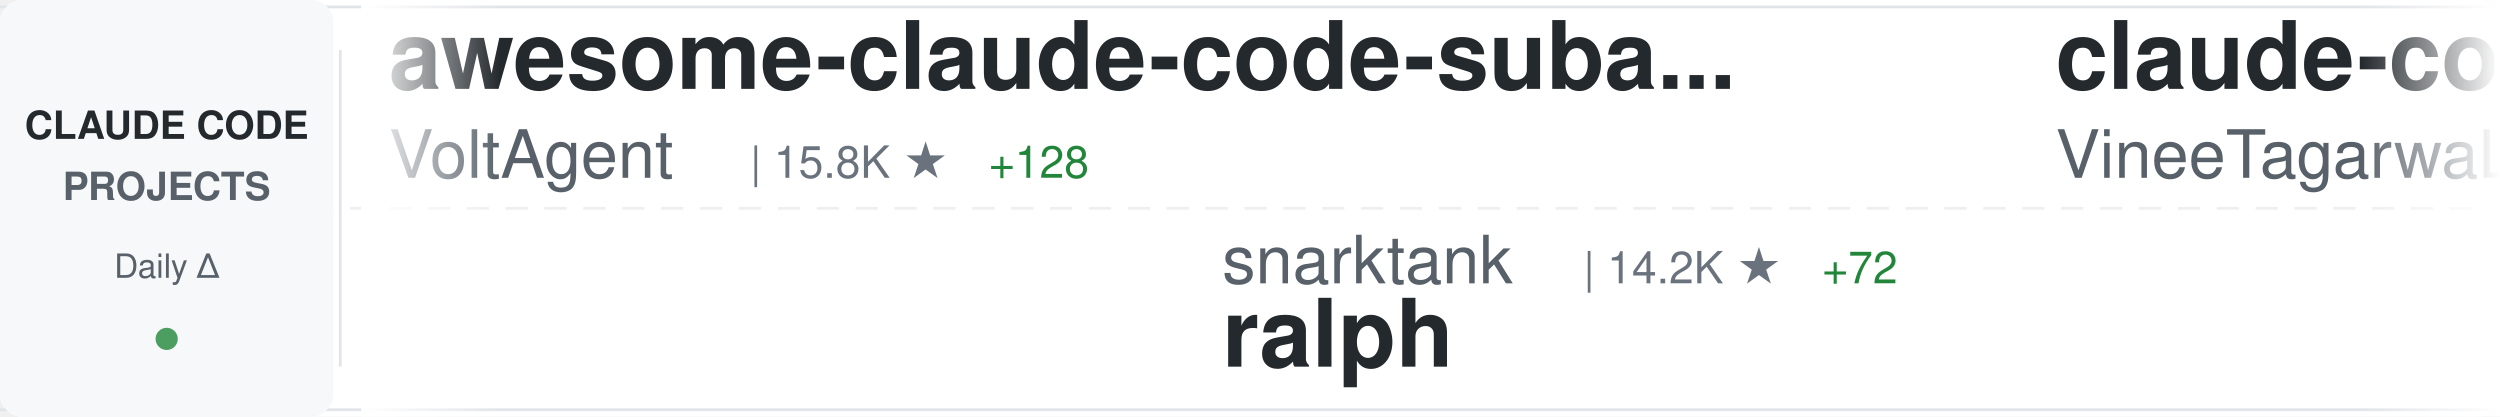
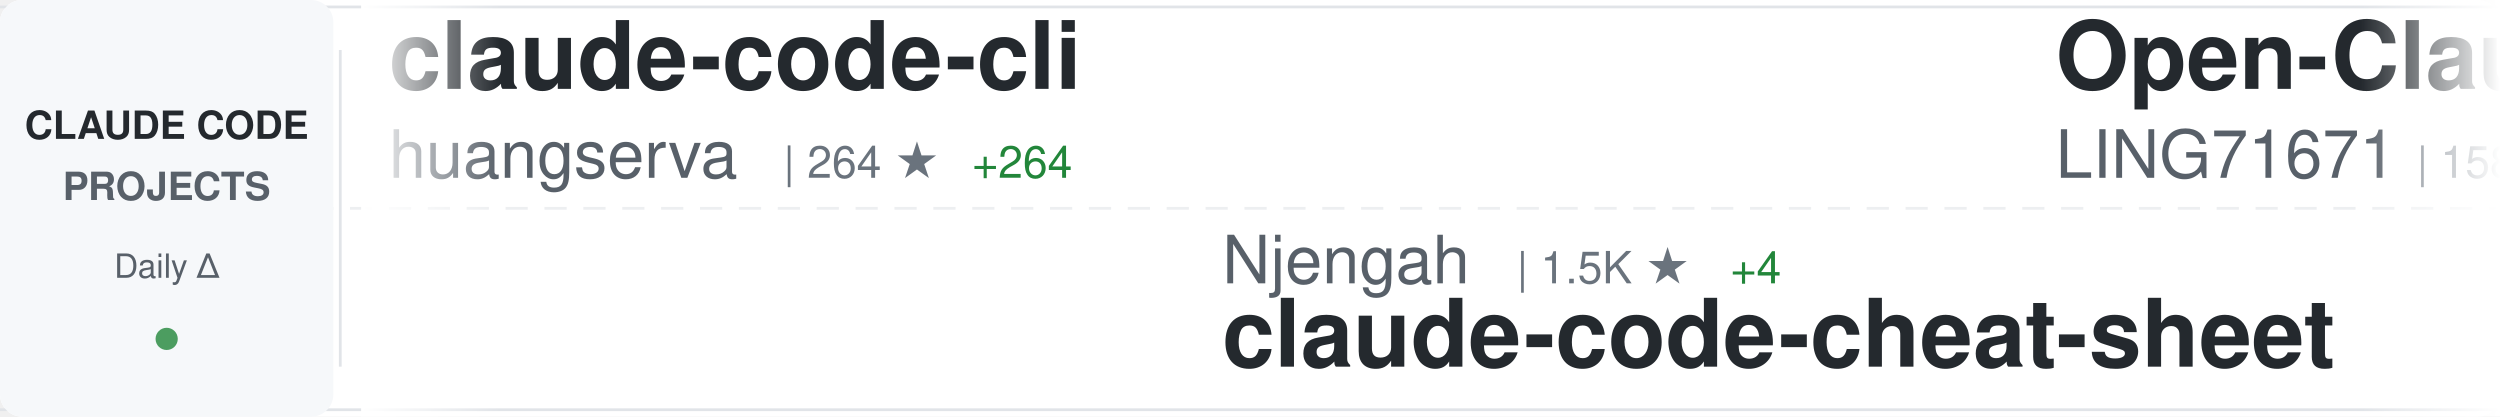
<svg xmlns="http://www.w3.org/2000/svg" width="900" height="150">
  <defs>
    <linearGradient id="awesomeLeftFade" x1="0%" y1="0%" x2="100%" y2="0%">
      <stop offset="0%" style="stop-color:#ffffff;stop-opacity:1" />
      <stop offset="100%" style="stop-color:#ffffff;stop-opacity:0" />
    </linearGradient>
    <linearGradient id="awesomeRightFade" x1="0%" y1="0%" x2="100%" y2="0%">
      <stop offset="0%" style="stop-color:#ffffff;stop-opacity:0" />
      <stop offset="100%" style="stop-color:#ffffff;stop-opacity:1" />
    </linearGradient>
  </defs>
  <rect width="900" height="150" fill="#ffffff" rx="8" />
  <rect x="0" y="2" width="900" height="1" fill="#e1e4e8" />
  <rect x="0" y="147" width="900" height="1" fill="#e1e4e8" />
  <line x1="0" y1="75" x2="900" y2="75" stroke="#e1e4e8" stroke-width="1" stroke-dasharray="8 6" opacity="0.6" />
  <rect x="0" y="0" width="120" height="150" fill="#f6f8fa" rx="8" />
  <text x="60" y="50" font-family="-apple-system, BlinkMacSystemFont, 'Segoe UI', Helvetica, Arial, sans-serif" font-size="14" font-weight="600" fill="#24292e" text-anchor="middle">CLAUDE CODE</text>
  <text x="60" y="72" font-family="-apple-system, BlinkMacSystemFont, 'Segoe UI', Helvetica, Arial, sans-serif" font-size="14" font-weight="600" fill="#586069" text-anchor="middle">PROJECTS</text>
  <text x="60" y="100" font-family="-apple-system, BlinkMacSystemFont, 'Segoe UI', Helvetica, Arial, sans-serif" font-size="12" font-weight="500" fill="#586069" text-anchor="middle">Daily Δ</text>
  <circle cx="60" cy="122" r="4" fill="#22863a" opacity="0.8" />
  <rect x="122" y="18" width="1" height="114" fill="#e1e4e8" />
  <clipPath id="awesomeTickerClip">
    <rect x="130" y="0" width="770" height="150" />
  </clipPath>
  <g clip-path="url(#awesomeTickerClip)">
    <g id="awesomeTickerItems">
      <animateTransform attributeName="transform" attributeType="XML" type="translate" from="0 0" to="-3000 0" dur="54s" repeatCount="indefinite" />
      <g transform="translate(0, 0)">
-         <text x="140" y="32" font-family="-apple-system, BlinkMacSystemFont, 'Segoe UI', Helvetica, Arial, sans-serif" font-size="34" font-weight="600" fill="#24292e">awesome-claude-code-suba...</text>
-         <text x="140" y="64" font-family="-apple-system, BlinkMacSystemFont, 'Segoe UI', Helvetica, Arial, sans-serif" font-size="24" font-weight="400" fill="#586069">VoltAgent</text>
-         <text x="270" y="64" font-family="-apple-system, BlinkMacSystemFont, 'Segoe UI', Helvetica, Arial, sans-serif" font-size="16" font-weight="500" fill="#6a737d">| 15.8K ★</text>
-         <text x="356" y="64" font-family="-apple-system, BlinkMacSystemFont, 'Segoe UI', Helvetica, Arial, sans-serif" font-size="16" font-weight="500" fill="#22863a"> +128</text>
+         <text x="140" y="32" font-family="-apple-system, BlinkMacSystemFont, 'Segoe UI', Helvetica, Arial, sans-serif" font-size="34" font-weight="600" fill="#24292e">claude-code-cli</text>
+         <text x="140" y="64" font-family="-apple-system, BlinkMacSystemFont, 'Segoe UI', Helvetica, Arial, sans-serif" font-size="24" font-weight="400" fill="#586069">huangserva</text>
+         <text x="282" y="64" font-family="-apple-system, BlinkMacSystemFont, 'Segoe UI', Helvetica, Arial, sans-serif" font-size="16" font-weight="500" fill="#6a737d">| 264 ★</text>
+         <text x="350" y="64" font-family="-apple-system, BlinkMacSystemFont, 'Segoe UI', Helvetica, Arial, sans-serif" font-size="16" font-weight="500" fill="#22863a"> +264</text>
      </g>
      <g transform="translate(300, 0)">
-         <text x="140" y="102" font-family="-apple-system, BlinkMacSystemFont, 'Segoe UI', Helvetica, Arial, sans-serif" font-size="24" font-weight="400" fill="#586069">snarktank</text>
-         <text x="270" y="102" font-family="-apple-system, BlinkMacSystemFont, 'Segoe UI', Helvetica, Arial, sans-serif" font-size="16" font-weight="500" fill="#6a737d">| 14.2K ★</text>
-         <text x="356" y="102" font-family="-apple-system, BlinkMacSystemFont, 'Segoe UI', Helvetica, Arial, sans-serif" font-size="16" font-weight="500" fill="#22863a"> +72</text>
-         <text x="140" y="132" font-family="-apple-system, BlinkMacSystemFont, 'Segoe UI', Helvetica, Arial, sans-serif" font-size="34" font-weight="600" fill="#24292e">ralph</text>
+         <text x="140" y="102" font-family="-apple-system, BlinkMacSystemFont, 'Segoe UI', Helvetica, Arial, sans-serif" font-size="24" font-weight="400" fill="#586069">Njengah</text>
+         <text x="246" y="102" font-family="-apple-system, BlinkMacSystemFont, 'Segoe UI', Helvetica, Arial, sans-serif" font-size="16" font-weight="500" fill="#6a737d">| 1.5K ★</text>
+         <text x="323" y="102" font-family="-apple-system, BlinkMacSystemFont, 'Segoe UI', Helvetica, Arial, sans-serif" font-size="16" font-weight="500" fill="#22863a"> +4</text>
+         <text x="140" y="132" font-family="-apple-system, BlinkMacSystemFont, 'Segoe UI', Helvetica, Arial, sans-serif" font-size="34" font-weight="600" fill="#24292e">claude-code-cheat-sheet</text>
      </g>
      <g transform="translate(600, 0)">
-         <text x="140" y="32" font-family="-apple-system, BlinkMacSystemFont, 'Segoe UI', Helvetica, Arial, sans-serif" font-size="34" font-weight="600" fill="#24292e">claude-code</text>
-         <text x="140" y="64" font-family="-apple-system, BlinkMacSystemFont, 'Segoe UI', Helvetica, Arial, sans-serif" font-size="24" font-weight="400" fill="#586069">VineeTagarwaL-code</text>
-         <text x="378" y="64" font-family="-apple-system, BlinkMacSystemFont, 'Segoe UI', Helvetica, Arial, sans-serif" font-size="16" font-weight="500" fill="#6a737d">| 163 ★</text>
-         <text x="446" y="64" font-family="-apple-system, BlinkMacSystemFont, 'Segoe UI', Helvetica, Arial, sans-serif" font-size="16" font-weight="500" fill="#22863a"> +165</text>
+         <text x="140" y="32" font-family="-apple-system, BlinkMacSystemFont, 'Segoe UI', Helvetica, Arial, sans-serif" font-size="34" font-weight="600" fill="#24292e">Open-ClaudeCode</text>
+         <text x="140" y="64" font-family="-apple-system, BlinkMacSystemFont, 'Segoe UI', Helvetica, Arial, sans-serif" font-size="24" font-weight="400" fill="#586069">LING71671</text>
+         <text x="270" y="64" font-family="-apple-system, BlinkMacSystemFont, 'Segoe UI', Helvetica, Arial, sans-serif" font-size="16" font-weight="500" fill="#6a737d">| 158 ★</text>
+         <text x="338" y="64" font-family="-apple-system, BlinkMacSystemFont, 'Segoe UI', Helvetica, Arial, sans-serif" font-size="16" font-weight="500" fill="#22863a"> +160</text>
      </g>
      <g transform="translate(900, 0)">
-         <text x="140" y="102" font-family="-apple-system, BlinkMacSystemFont, 'Segoe UI', Helvetica, Arial, sans-serif" font-size="24" font-weight="400" fill="#586069">NanmiCoder</text>
-         <text x="282" y="102" font-family="-apple-system, BlinkMacSystemFont, 'Segoe UI', Helvetica, Arial, sans-serif" font-size="16" font-weight="500" fill="#6a737d">| 233 ★</text>
-         <text x="350" y="102" font-family="-apple-system, BlinkMacSystemFont, 'Segoe UI', Helvetica, Arial, sans-serif" font-size="16" font-weight="500" fill="#22863a"> +260</text>
-         <text x="140" y="132" font-family="-apple-system, BlinkMacSystemFont, 'Segoe UI', Helvetica, Arial, sans-serif" font-size="34" font-weight="600" fill="#24292e">claude-code-haha</text>
+         <text x="140" y="102" font-family="-apple-system, BlinkMacSystemFont, 'Segoe UI', Helvetica, Arial, sans-serif" font-size="24" font-weight="400" fill="#586069">anthropics</text>
+         <text x="282" y="102" font-family="-apple-system, BlinkMacSystemFont, 'Segoe UI', Helvetica, Arial, sans-serif" font-size="16" font-weight="500" fill="#6a737d">| 757 ★</text>
+         <text x="350" y="102" font-family="-apple-system, BlinkMacSystemFont, 'Segoe UI', Helvetica, Arial, sans-serif" font-size="16" font-weight="500" fill="#22863a"> +18</text>
+         <text x="140" y="132" font-family="-apple-system, BlinkMacSystemFont, 'Segoe UI', Helvetica, Arial, sans-serif" font-size="34" font-weight="600" fill="#24292e">claude-code-base-action</text>
      </g>
      <g transform="translate(1200, 0)">
-         <text x="140" y="32" font-family="-apple-system, BlinkMacSystemFont, 'Segoe UI', Helvetica, Arial, sans-serif" font-size="34" font-weight="600" fill="#24292e">agents</text>
-         <text x="140" y="64" font-family="-apple-system, BlinkMacSystemFont, 'Segoe UI', Helvetica, Arial, sans-serif" font-size="24" font-weight="400" fill="#586069">wshobson</text>
-         <text x="258" y="64" font-family="-apple-system, BlinkMacSystemFont, 'Segoe UI', Helvetica, Arial, sans-serif" font-size="16" font-weight="500" fill="#6a737d">| 32.7K ★</text>
-         <text x="344" y="64" font-family="-apple-system, BlinkMacSystemFont, 'Segoe UI', Helvetica, Arial, sans-serif" font-size="16" font-weight="500" fill="#22863a"> +83</text>
+         <text x="140" y="32" font-family="-apple-system, BlinkMacSystemFont, 'Segoe UI', Helvetica, Arial, sans-serif" font-size="34" font-weight="600" fill="#24292e">antigravity-awesome-skil...</text>
+         <text x="140" y="64" font-family="-apple-system, BlinkMacSystemFont, 'Segoe UI', Helvetica, Arial, sans-serif" font-size="24" font-weight="400" fill="#586069">sickn33</text>
+         <text x="246" y="64" font-family="-apple-system, BlinkMacSystemFont, 'Segoe UI', Helvetica, Arial, sans-serif" font-size="16" font-weight="500" fill="#6a737d">| 29.6K ★</text>
+         <text x="332" y="64" font-family="-apple-system, BlinkMacSystemFont, 'Segoe UI', Helvetica, Arial, sans-serif" font-size="16" font-weight="500" fill="#22863a"> +541</text>
      </g>
      <g transform="translate(1500, 0)">
-         <text x="140" y="102" font-family="-apple-system, BlinkMacSystemFont, 'Segoe UI', Helvetica, Arial, sans-serif" font-size="24" font-weight="400" fill="#586069">ykdojo</text>
-         <text x="234" y="102" font-family="-apple-system, BlinkMacSystemFont, 'Segoe UI', Helvetica, Arial, sans-serif" font-size="16" font-weight="500" fill="#6a737d">| 7.0K ★</text>
-         <text x="311" y="102" font-family="-apple-system, BlinkMacSystemFont, 'Segoe UI', Helvetica, Arial, sans-serif" font-size="16" font-weight="500" fill="#22863a"> +58</text>
-         <text x="140" y="132" font-family="-apple-system, BlinkMacSystemFont, 'Segoe UI', Helvetica, Arial, sans-serif" font-size="34" font-weight="600" fill="#24292e">claude-code-tips</text>
+         <text x="140" y="102" font-family="-apple-system, BlinkMacSystemFont, 'Segoe UI', Helvetica, Arial, sans-serif" font-size="24" font-weight="400" fill="#586069">ding113</text>
+         <text x="246" y="102" font-family="-apple-system, BlinkMacSystemFont, 'Segoe UI', Helvetica, Arial, sans-serif" font-size="16" font-weight="500" fill="#6a737d">| 2.2K ★</text>
+         <text x="323" y="102" font-family="-apple-system, BlinkMacSystemFont, 'Segoe UI', Helvetica, Arial, sans-serif" font-size="16" font-weight="500" fill="#22863a"> +24</text>
+         <text x="140" y="132" font-family="-apple-system, BlinkMacSystemFont, 'Segoe UI', Helvetica, Arial, sans-serif" font-size="34" font-weight="600" fill="#24292e">claude-code-hub</text>
      </g>
      <g transform="translate(1800, 0)">
-         <text x="140" y="32" font-family="-apple-system, BlinkMacSystemFont, 'Segoe UI', Helvetica, Arial, sans-serif" font-size="34" font-weight="600" fill="#24292e">claude-code-router</text>
-         <text x="140" y="64" font-family="-apple-system, BlinkMacSystemFont, 'Segoe UI', Helvetica, Arial, sans-serif" font-size="24" font-weight="400" fill="#586069">musistudio</text>
-         <text x="282" y="64" font-family="-apple-system, BlinkMacSystemFont, 'Segoe UI', Helvetica, Arial, sans-serif" font-size="16" font-weight="500" fill="#6a737d">| 30.9K ★</text>
-         <text x="368" y="64" font-family="-apple-system, BlinkMacSystemFont, 'Segoe UI', Helvetica, Arial, sans-serif" font-size="16" font-weight="500" fill="#22863a"> +132</text>
+         <text x="140" y="32" font-family="-apple-system, BlinkMacSystemFont, 'Segoe UI', Helvetica, Arial, sans-serif" font-size="34" font-weight="600" fill="#24292e">superpowers</text>
+         <text x="140" y="64" font-family="-apple-system, BlinkMacSystemFont, 'Segoe UI', Helvetica, Arial, sans-serif" font-size="24" font-weight="400" fill="#586069">obra</text>
+         <text x="210" y="64" font-family="-apple-system, BlinkMacSystemFont, 'Segoe UI', Helvetica, Arial, sans-serif" font-size="16" font-weight="500" fill="#6a737d">| 128.9K ★</text>
+         <text x="305" y="64" font-family="-apple-system, BlinkMacSystemFont, 'Segoe UI', Helvetica, Arial, sans-serif" font-size="16" font-weight="500" fill="#22863a"> +2.5K</text>
      </g>
      <g transform="translate(2100, 0)">
-         <text x="140" y="102" font-family="-apple-system, BlinkMacSystemFont, 'Segoe UI', Helvetica, Arial, sans-serif" font-size="24" font-weight="400" fill="#586069">frankbria</text>
-         <text x="270" y="102" font-family="-apple-system, BlinkMacSystemFont, 'Segoe UI', Helvetica, Arial, sans-serif" font-size="16" font-weight="500" fill="#6a737d">| 8.3K ★</text>
-         <text x="347" y="102" font-family="-apple-system, BlinkMacSystemFont, 'Segoe UI', Helvetica, Arial, sans-serif" font-size="16" font-weight="500" fill="#22863a"> +39</text>
-         <text x="140" y="132" font-family="-apple-system, BlinkMacSystemFont, 'Segoe UI', Helvetica, Arial, sans-serif" font-size="34" font-weight="600" fill="#24292e">ralph-claude-code</text>
+         <text x="140" y="102" font-family="-apple-system, BlinkMacSystemFont, 'Segoe UI', Helvetica, Arial, sans-serif" font-size="24" font-weight="400" fill="#586069">sugyan</text>
+         <text x="234" y="102" font-family="-apple-system, BlinkMacSystemFont, 'Segoe UI', Helvetica, Arial, sans-serif" font-size="16" font-weight="500" fill="#6a737d">| 989 ★</text>
+         <text x="302" y="102" font-family="-apple-system, BlinkMacSystemFont, 'Segoe UI', Helvetica, Arial, sans-serif" font-size="16" font-weight="500" fill="#22863a"> +3</text>
+         <text x="140" y="132" font-family="-apple-system, BlinkMacSystemFont, 'Segoe UI', Helvetica, Arial, sans-serif" font-size="34" font-weight="600" fill="#24292e">claude-code-webui</text>
      </g>
      <g transform="translate(2400, 0)">
-         <text x="140" y="32" font-family="-apple-system, BlinkMacSystemFont, 'Segoe UI', Helvetica, Arial, sans-serif" font-size="34" font-weight="600" fill="#24292e">claude-code-transcripts</text>
-         <text x="140" y="64" font-family="-apple-system, BlinkMacSystemFont, 'Segoe UI', Helvetica, Arial, sans-serif" font-size="24" font-weight="400" fill="#586069">simonw</text>
-         <text x="234" y="64" font-family="-apple-system, BlinkMacSystemFont, 'Segoe UI', Helvetica, Arial, sans-serif" font-size="16" font-weight="500" fill="#6a737d">| 1.4K ★</text>
-         <text x="311" y="64" font-family="-apple-system, BlinkMacSystemFont, 'Segoe UI', Helvetica, Arial, sans-serif" font-size="16" font-weight="500" fill="#22863a"> +4</text>
+         <text x="140" y="32" font-family="-apple-system, BlinkMacSystemFont, 'Segoe UI', Helvetica, Arial, sans-serif" font-size="34" font-weight="600" fill="#24292e">claude-code-hooks-master...</text>
+         <text x="140" y="64" font-family="-apple-system, BlinkMacSystemFont, 'Segoe UI', Helvetica, Arial, sans-serif" font-size="24" font-weight="400" fill="#586069">disler</text>
+         <text x="234" y="64" font-family="-apple-system, BlinkMacSystemFont, 'Segoe UI', Helvetica, Arial, sans-serif" font-size="16" font-weight="500" fill="#6a737d">| 3.5K ★</text>
+         <text x="311" y="64" font-family="-apple-system, BlinkMacSystemFont, 'Segoe UI', Helvetica, Arial, sans-serif" font-size="16" font-weight="500" fill="#22863a"> +7</text>
      </g>
      <g transform="translate(2700, 0)">
-         <text x="140" y="102" font-family="-apple-system, BlinkMacSystemFont, 'Segoe UI', Helvetica, Arial, sans-serif" font-size="24" font-weight="400" fill="#586069">pedrohcgs</text>
-         <text x="270" y="102" font-family="-apple-system, BlinkMacSystemFont, 'Segoe UI', Helvetica, Arial, sans-serif" font-size="16" font-weight="500" fill="#6a737d">| 814 ★</text>
-         <text x="338" y="102" font-family="-apple-system, BlinkMacSystemFont, 'Segoe UI', Helvetica, Arial, sans-serif" font-size="16" font-weight="500" fill="#22863a"> +12</text>
-         <text x="140" y="132" font-family="-apple-system, BlinkMacSystemFont, 'Segoe UI', Helvetica, Arial, sans-serif" font-size="34" font-weight="600" fill="#24292e">claude-code-my-workflow</text>
+         <text x="140" y="102" font-family="-apple-system, BlinkMacSystemFont, 'Segoe UI', Helvetica, Arial, sans-serif" font-size="24" font-weight="400" fill="#586069">shanraisshan</text>
+         <text x="306" y="102" font-family="-apple-system, BlinkMacSystemFont, 'Segoe UI', Helvetica, Arial, sans-serif" font-size="16" font-weight="500" fill="#6a737d">| 29.4K ★</text>
+         <text x="392" y="102" font-family="-apple-system, BlinkMacSystemFont, 'Segoe UI', Helvetica, Arial, sans-serif" font-size="16" font-weight="500" fill="#22863a"> +2.5K</text>
+         <text x="140" y="132" font-family="-apple-system, BlinkMacSystemFont, 'Segoe UI', Helvetica, Arial, sans-serif" font-size="34" font-weight="600" fill="#24292e">claude-code-best-practic...</text>
      </g>
      <g transform="translate(3000, 0)">
-         <text x="140" y="32" font-family="-apple-system, BlinkMacSystemFont, 'Segoe UI', Helvetica, Arial, sans-serif" font-size="34" font-weight="600" fill="#24292e">awesome-claude-code-suba...</text>
-         <text x="140" y="64" font-family="-apple-system, BlinkMacSystemFont, 'Segoe UI', Helvetica, Arial, sans-serif" font-size="24" font-weight="400" fill="#586069">VoltAgent</text>
-         <text x="270" y="64" font-family="-apple-system, BlinkMacSystemFont, 'Segoe UI', Helvetica, Arial, sans-serif" font-size="16" font-weight="500" fill="#6a737d">| 15.8K ★</text>
-         <text x="356" y="64" font-family="-apple-system, BlinkMacSystemFont, 'Segoe UI', Helvetica, Arial, sans-serif" font-size="16" font-weight="500" fill="#22863a"> +128</text>
+         <text x="140" y="32" font-family="-apple-system, BlinkMacSystemFont, 'Segoe UI', Helvetica, Arial, sans-serif" font-size="34" font-weight="600" fill="#24292e">claude-code-cli</text>
+         <text x="140" y="64" font-family="-apple-system, BlinkMacSystemFont, 'Segoe UI', Helvetica, Arial, sans-serif" font-size="24" font-weight="400" fill="#586069">huangserva</text>
+         <text x="282" y="64" font-family="-apple-system, BlinkMacSystemFont, 'Segoe UI', Helvetica, Arial, sans-serif" font-size="16" font-weight="500" fill="#6a737d">| 264 ★</text>
+         <text x="350" y="64" font-family="-apple-system, BlinkMacSystemFont, 'Segoe UI', Helvetica, Arial, sans-serif" font-size="16" font-weight="500" fill="#22863a"> +264</text>
      </g>
      <g transform="translate(3300, 0)">
-         <text x="140" y="102" font-family="-apple-system, BlinkMacSystemFont, 'Segoe UI', Helvetica, Arial, sans-serif" font-size="24" font-weight="400" fill="#586069">snarktank</text>
-         <text x="270" y="102" font-family="-apple-system, BlinkMacSystemFont, 'Segoe UI', Helvetica, Arial, sans-serif" font-size="16" font-weight="500" fill="#6a737d">| 14.2K ★</text>
-         <text x="356" y="102" font-family="-apple-system, BlinkMacSystemFont, 'Segoe UI', Helvetica, Arial, sans-serif" font-size="16" font-weight="500" fill="#22863a"> +72</text>
-         <text x="140" y="132" font-family="-apple-system, BlinkMacSystemFont, 'Segoe UI', Helvetica, Arial, sans-serif" font-size="34" font-weight="600" fill="#24292e">ralph</text>
+         <text x="140" y="102" font-family="-apple-system, BlinkMacSystemFont, 'Segoe UI', Helvetica, Arial, sans-serif" font-size="24" font-weight="400" fill="#586069">Njengah</text>
+         <text x="246" y="102" font-family="-apple-system, BlinkMacSystemFont, 'Segoe UI', Helvetica, Arial, sans-serif" font-size="16" font-weight="500" fill="#6a737d">| 1.5K ★</text>
+         <text x="323" y="102" font-family="-apple-system, BlinkMacSystemFont, 'Segoe UI', Helvetica, Arial, sans-serif" font-size="16" font-weight="500" fill="#22863a"> +4</text>
+         <text x="140" y="132" font-family="-apple-system, BlinkMacSystemFont, 'Segoe UI', Helvetica, Arial, sans-serif" font-size="34" font-weight="600" fill="#24292e">claude-code-cheat-sheet</text>
      </g>
      <g transform="translate(3600, 0)">
-         <text x="140" y="32" font-family="-apple-system, BlinkMacSystemFont, 'Segoe UI', Helvetica, Arial, sans-serif" font-size="34" font-weight="600" fill="#24292e">claude-code</text>
-         <text x="140" y="64" font-family="-apple-system, BlinkMacSystemFont, 'Segoe UI', Helvetica, Arial, sans-serif" font-size="24" font-weight="400" fill="#586069">VineeTagarwaL-code</text>
-         <text x="378" y="64" font-family="-apple-system, BlinkMacSystemFont, 'Segoe UI', Helvetica, Arial, sans-serif" font-size="16" font-weight="500" fill="#6a737d">| 163 ★</text>
-         <text x="446" y="64" font-family="-apple-system, BlinkMacSystemFont, 'Segoe UI', Helvetica, Arial, sans-serif" font-size="16" font-weight="500" fill="#22863a"> +165</text>
+         <text x="140" y="32" font-family="-apple-system, BlinkMacSystemFont, 'Segoe UI', Helvetica, Arial, sans-serif" font-size="34" font-weight="600" fill="#24292e">Open-ClaudeCode</text>
+         <text x="140" y="64" font-family="-apple-system, BlinkMacSystemFont, 'Segoe UI', Helvetica, Arial, sans-serif" font-size="24" font-weight="400" fill="#586069">LING71671</text>
+         <text x="270" y="64" font-family="-apple-system, BlinkMacSystemFont, 'Segoe UI', Helvetica, Arial, sans-serif" font-size="16" font-weight="500" fill="#6a737d">| 158 ★</text>
+         <text x="338" y="64" font-family="-apple-system, BlinkMacSystemFont, 'Segoe UI', Helvetica, Arial, sans-serif" font-size="16" font-weight="500" fill="#22863a"> +160</text>
      </g>
      <g transform="translate(3900, 0)">
-         <text x="140" y="102" font-family="-apple-system, BlinkMacSystemFont, 'Segoe UI', Helvetica, Arial, sans-serif" font-size="24" font-weight="400" fill="#586069">NanmiCoder</text>
-         <text x="282" y="102" font-family="-apple-system, BlinkMacSystemFont, 'Segoe UI', Helvetica, Arial, sans-serif" font-size="16" font-weight="500" fill="#6a737d">| 233 ★</text>
-         <text x="350" y="102" font-family="-apple-system, BlinkMacSystemFont, 'Segoe UI', Helvetica, Arial, sans-serif" font-size="16" font-weight="500" fill="#22863a"> +260</text>
-         <text x="140" y="132" font-family="-apple-system, BlinkMacSystemFont, 'Segoe UI', Helvetica, Arial, sans-serif" font-size="34" font-weight="600" fill="#24292e">claude-code-haha</text>
+         <text x="140" y="102" font-family="-apple-system, BlinkMacSystemFont, 'Segoe UI', Helvetica, Arial, sans-serif" font-size="24" font-weight="400" fill="#586069">anthropics</text>
+         <text x="282" y="102" font-family="-apple-system, BlinkMacSystemFont, 'Segoe UI', Helvetica, Arial, sans-serif" font-size="16" font-weight="500" fill="#6a737d">| 757 ★</text>
+         <text x="350" y="102" font-family="-apple-system, BlinkMacSystemFont, 'Segoe UI', Helvetica, Arial, sans-serif" font-size="16" font-weight="500" fill="#22863a"> +18</text>
+         <text x="140" y="132" font-family="-apple-system, BlinkMacSystemFont, 'Segoe UI', Helvetica, Arial, sans-serif" font-size="34" font-weight="600" fill="#24292e">claude-code-base-action</text>
      </g>
    </g>
  </g>
  <rect x="130" y="0" width="50" height="150" fill="url(#awesomeLeftFade)" />
  <rect x="850" y="0" width="50" height="150" fill="url(#awesomeRightFade)" />
</svg>
